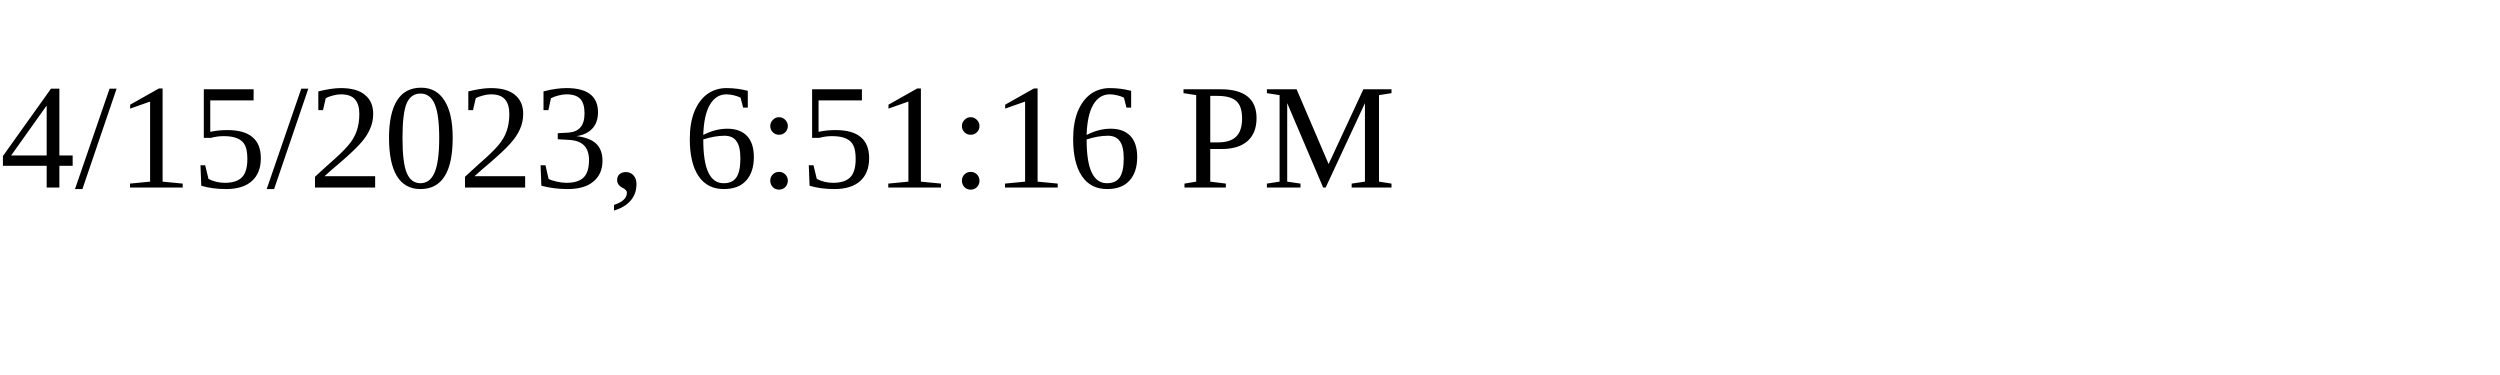
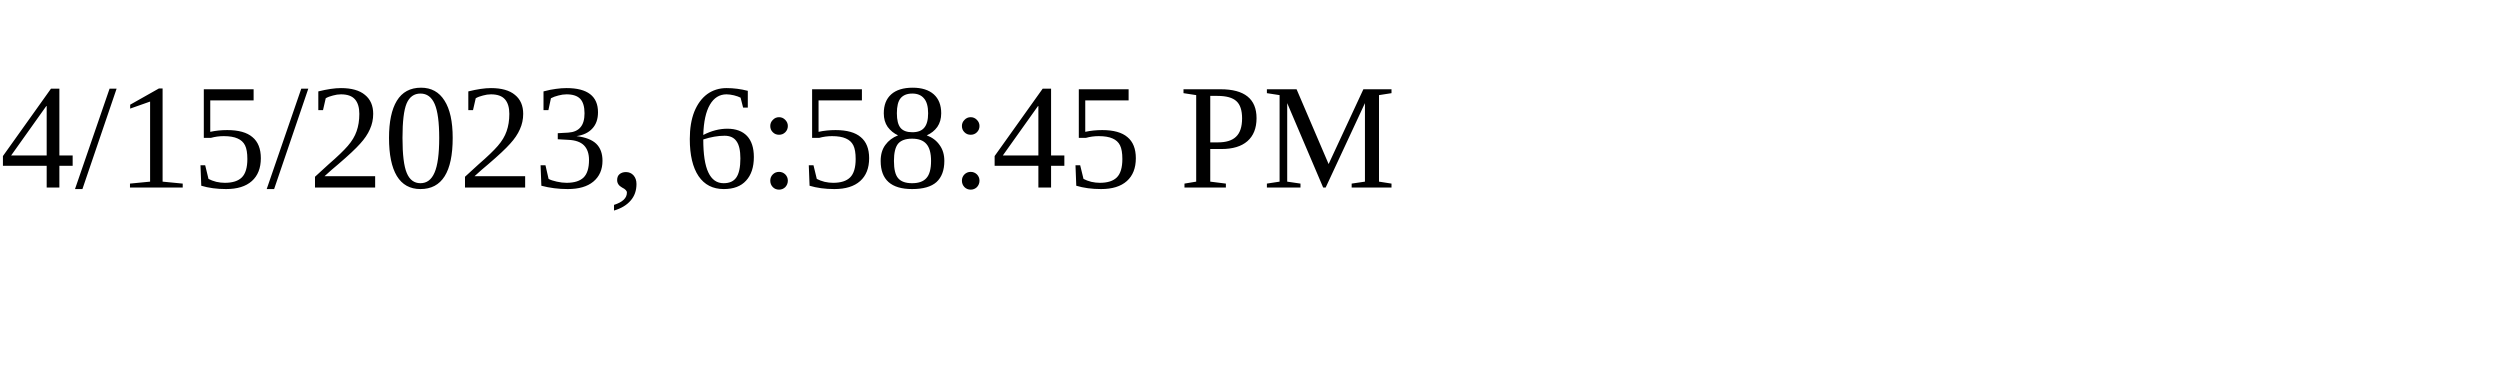
<svg xmlns="http://www.w3.org/2000/svg" height="30" width="200">
-   <text x="0" y="15">4/15/2023, 6:51:16 PM</text>
+   <text x="0" y="15">4/15/2023, 6:58:45 PM</text>
</svg>
